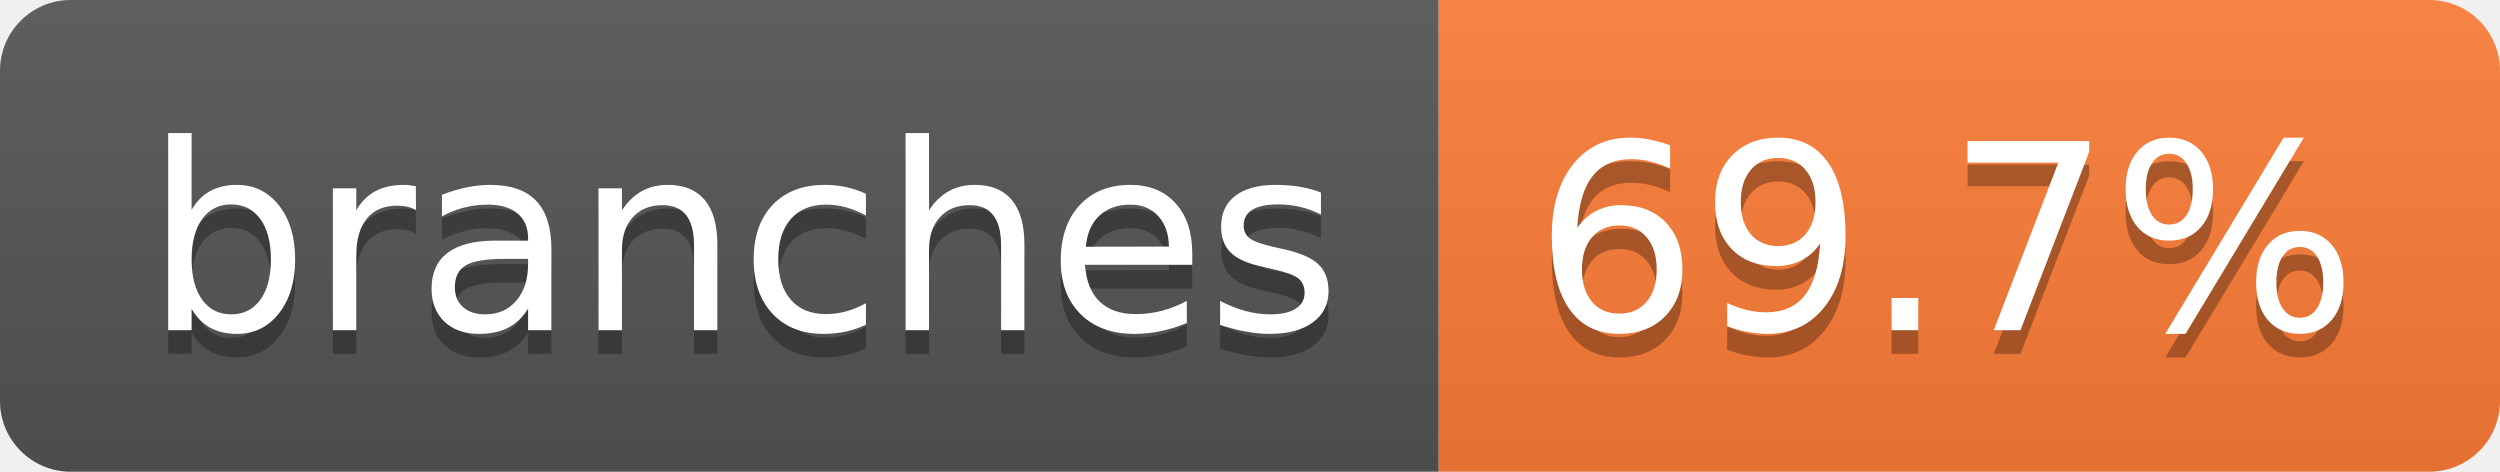
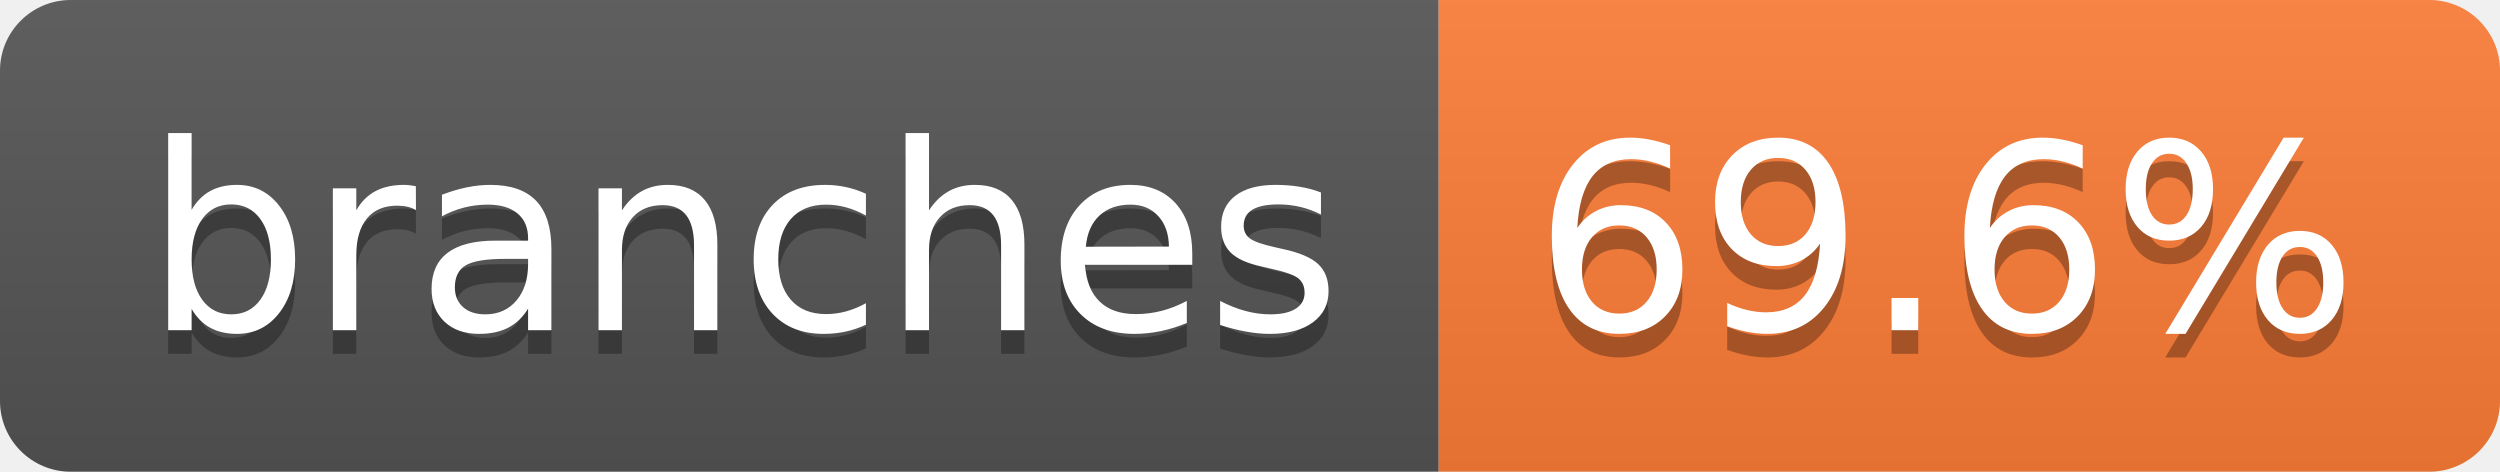
- <svg xmlns="http://www.w3.org/2000/svg" width="106" height="20" role="img" aria-label="branches: 69.7%">
+ <svg xmlns="http://www.w3.org/2000/svg" width="106" height="20" role="img" aria-label="branches: 69.6%">
  <linearGradient id="s" x2="0" y2="100%">
    <stop offset="0" stop-color="#bbb" stop-opacity=".1" />
    <stop offset="1" stop-opacity=".1" />
  </linearGradient>
  <clipPath id="r">
    <rect width="106" height="20" rx="3" fill="#fff" />
  </clipPath>
  <g clip-path="url(#r)">
    <rect width="61" height="20" fill="#555" />
    <rect x="61" width="45" height="20" fill="#fe7d37" />
    <rect width="106" height="20" fill="url(#s)" />
  </g>
  <g fill="#fff" text-anchor="middle" font-family="Verdana,Geneva,DejaVu Sans,sans-serif" text-rendering="geometricPrecision" font-size="110">
    <text aria-hidden="true" x="315" y="150" fill="#010101" fill-opacity=".3" transform="scale(.1)" textLength="507">branches</text>
    <text x="315" y="140" transform="scale(.1)" fill="#fff" textLength="507">branches</text>
-     <text aria-hidden="true" x="825" y="150" fill="#010101" fill-opacity=".3" transform="scale(.1)" textLength="350">69.7%</text>
-     <text x="825" y="140" transform="scale(.1)" fill="#fff" textLength="350">69.7%</text>
+     <text aria-hidden="true" x="825" y="150" fill="#010101" fill-opacity=".3" transform="scale(.1)" textLength="350">69.6%</text>
+     <text x="825" y="140" transform="scale(.1)" fill="#fff" textLength="350">69.6%</text>
  </g>
</svg>
